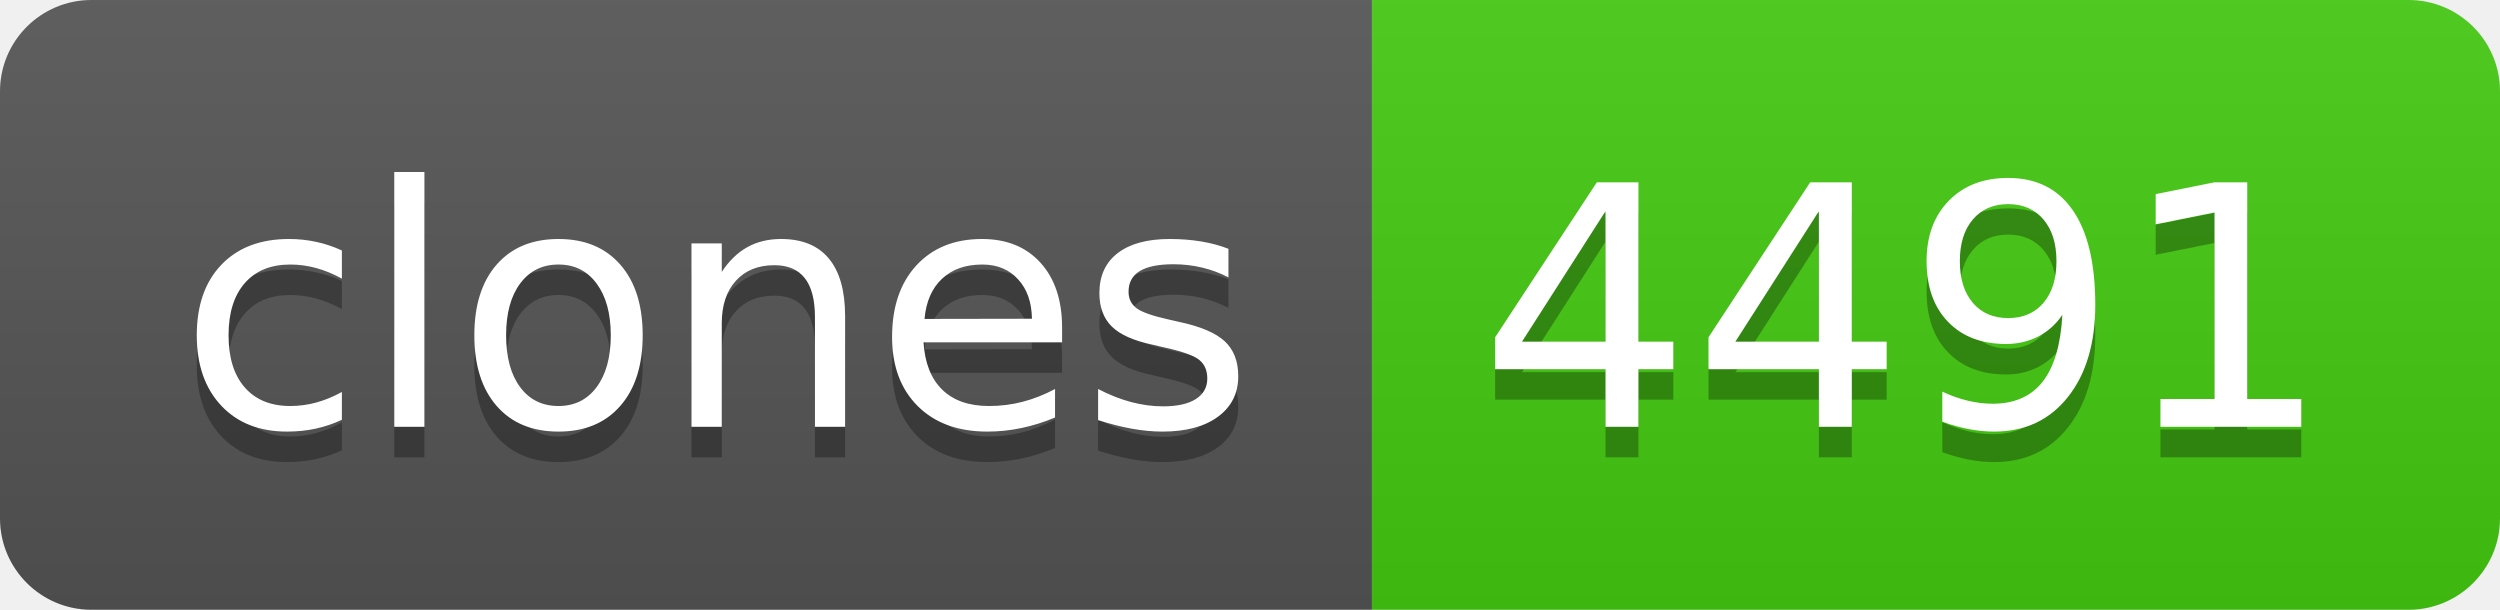
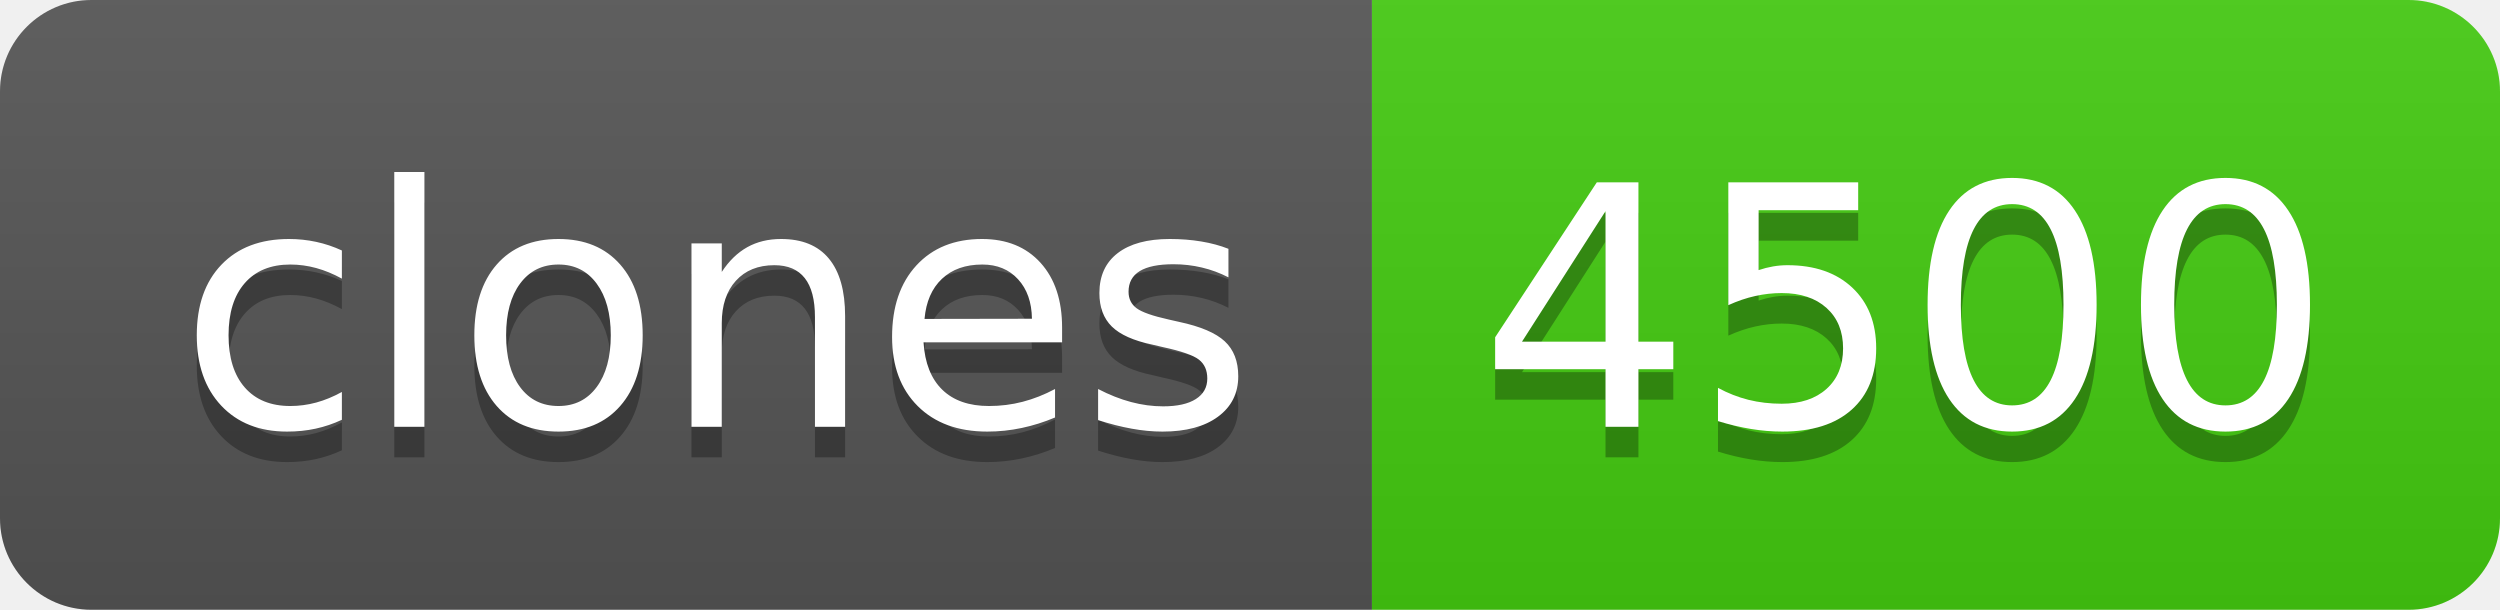
- <svg xmlns="http://www.w3.org/2000/svg" width="82" height="20" role="img" aria-label="clones: 4491">
+ <svg xmlns="http://www.w3.org/2000/svg" width="82" height="20" role="img" aria-label="clones: 4500">
  <linearGradient id="s" x2="0" y2="100%">
    <stop offset="0" stop-color="#bbb" stop-opacity=".1" />
    <stop offset="1" stop-opacity=".1" />
  </linearGradient>
  <clipPath id="r">
    <rect width="82" height="20" rx="3" fill="#fff" />
  </clipPath>
  <g clip-path="url(#r)">
    <rect width="45" height="20" fill="#555" />
    <rect x="45" width="37" height="20" fill="#4c1" />
    <rect width="82" height="20" fill="url(#s)" />
  </g>
  <g fill="#fff" text-anchor="middle" font-family="Verdana,Geneva,DejaVu Sans,sans-serif" text-rendering="geometricPrecision" font-size="110">
    <text aria-hidden="true" x="235" y="150" fill="#010101" fill-opacity=".3" transform="scale(.1)" textLength="350">clones</text>
    <text x="235" y="140" transform="scale(.1)" fill="#fff" textLength="350">clones</text>
-     <text aria-hidden="true" x="625" y="150" fill="#010101" fill-opacity=".3" transform="scale(.1)" textLength="270">4491</text>
-     <text x="625" y="140" transform="scale(.1)" fill="#fff" textLength="270">4491</text>
+     <text aria-hidden="true" x="625" y="150" fill="#010101" fill-opacity=".3" transform="scale(.1)" textLength="270">4500</text>
+     <text x="625" y="140" transform="scale(.1)" fill="#fff" textLength="270">4500</text>
  </g>
</svg>
